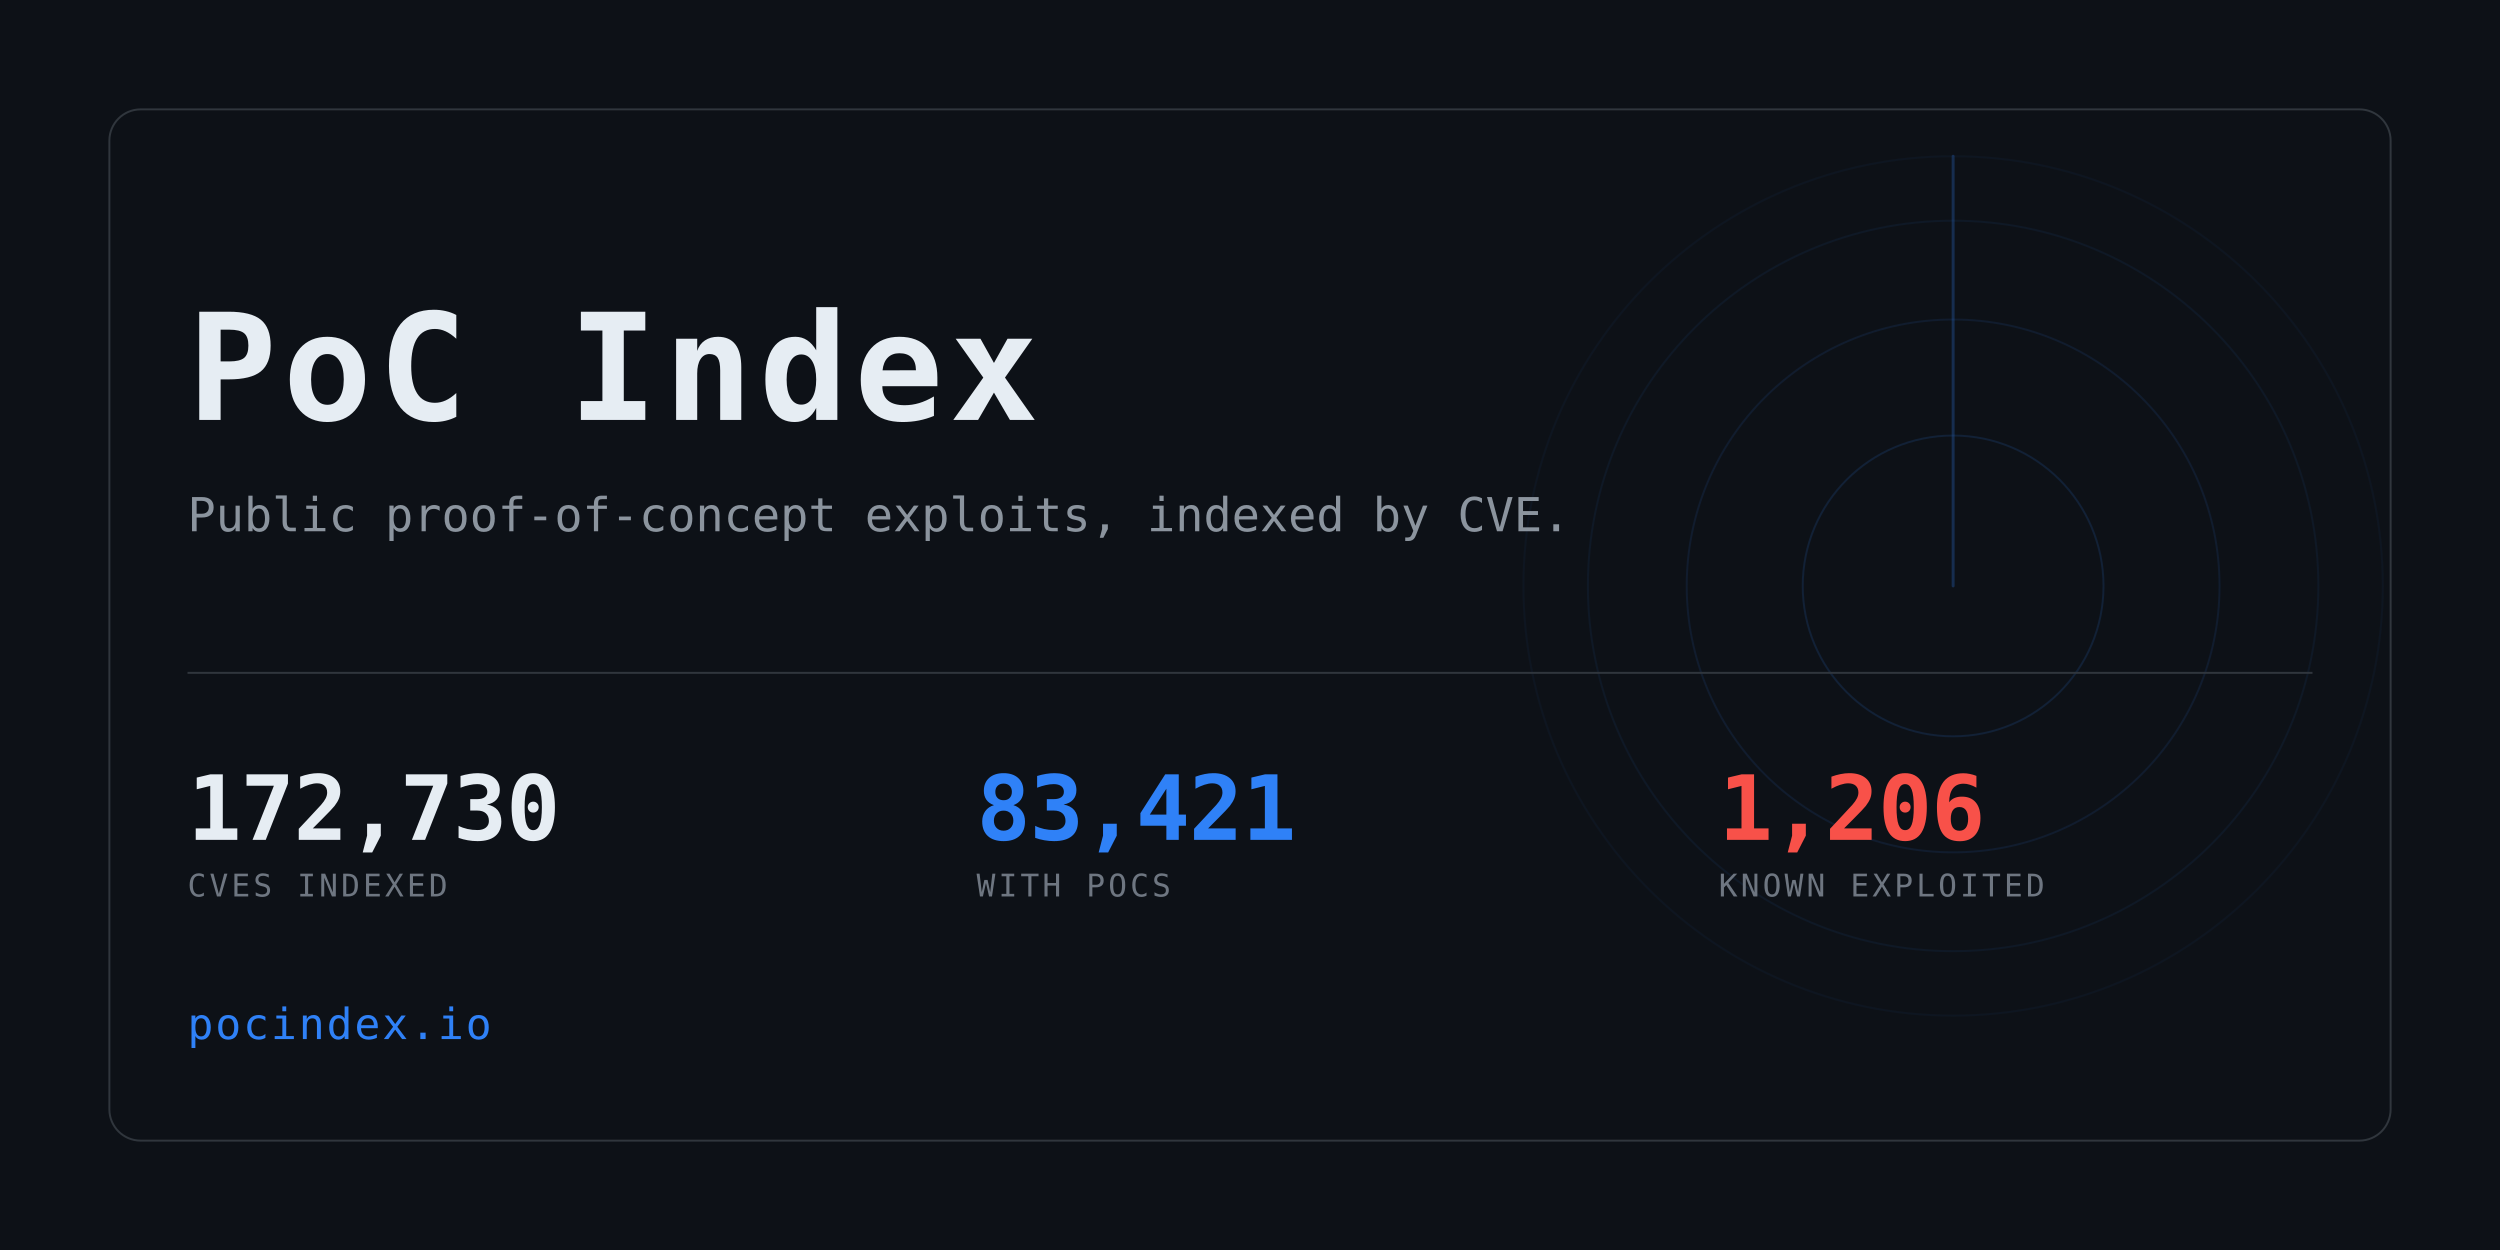
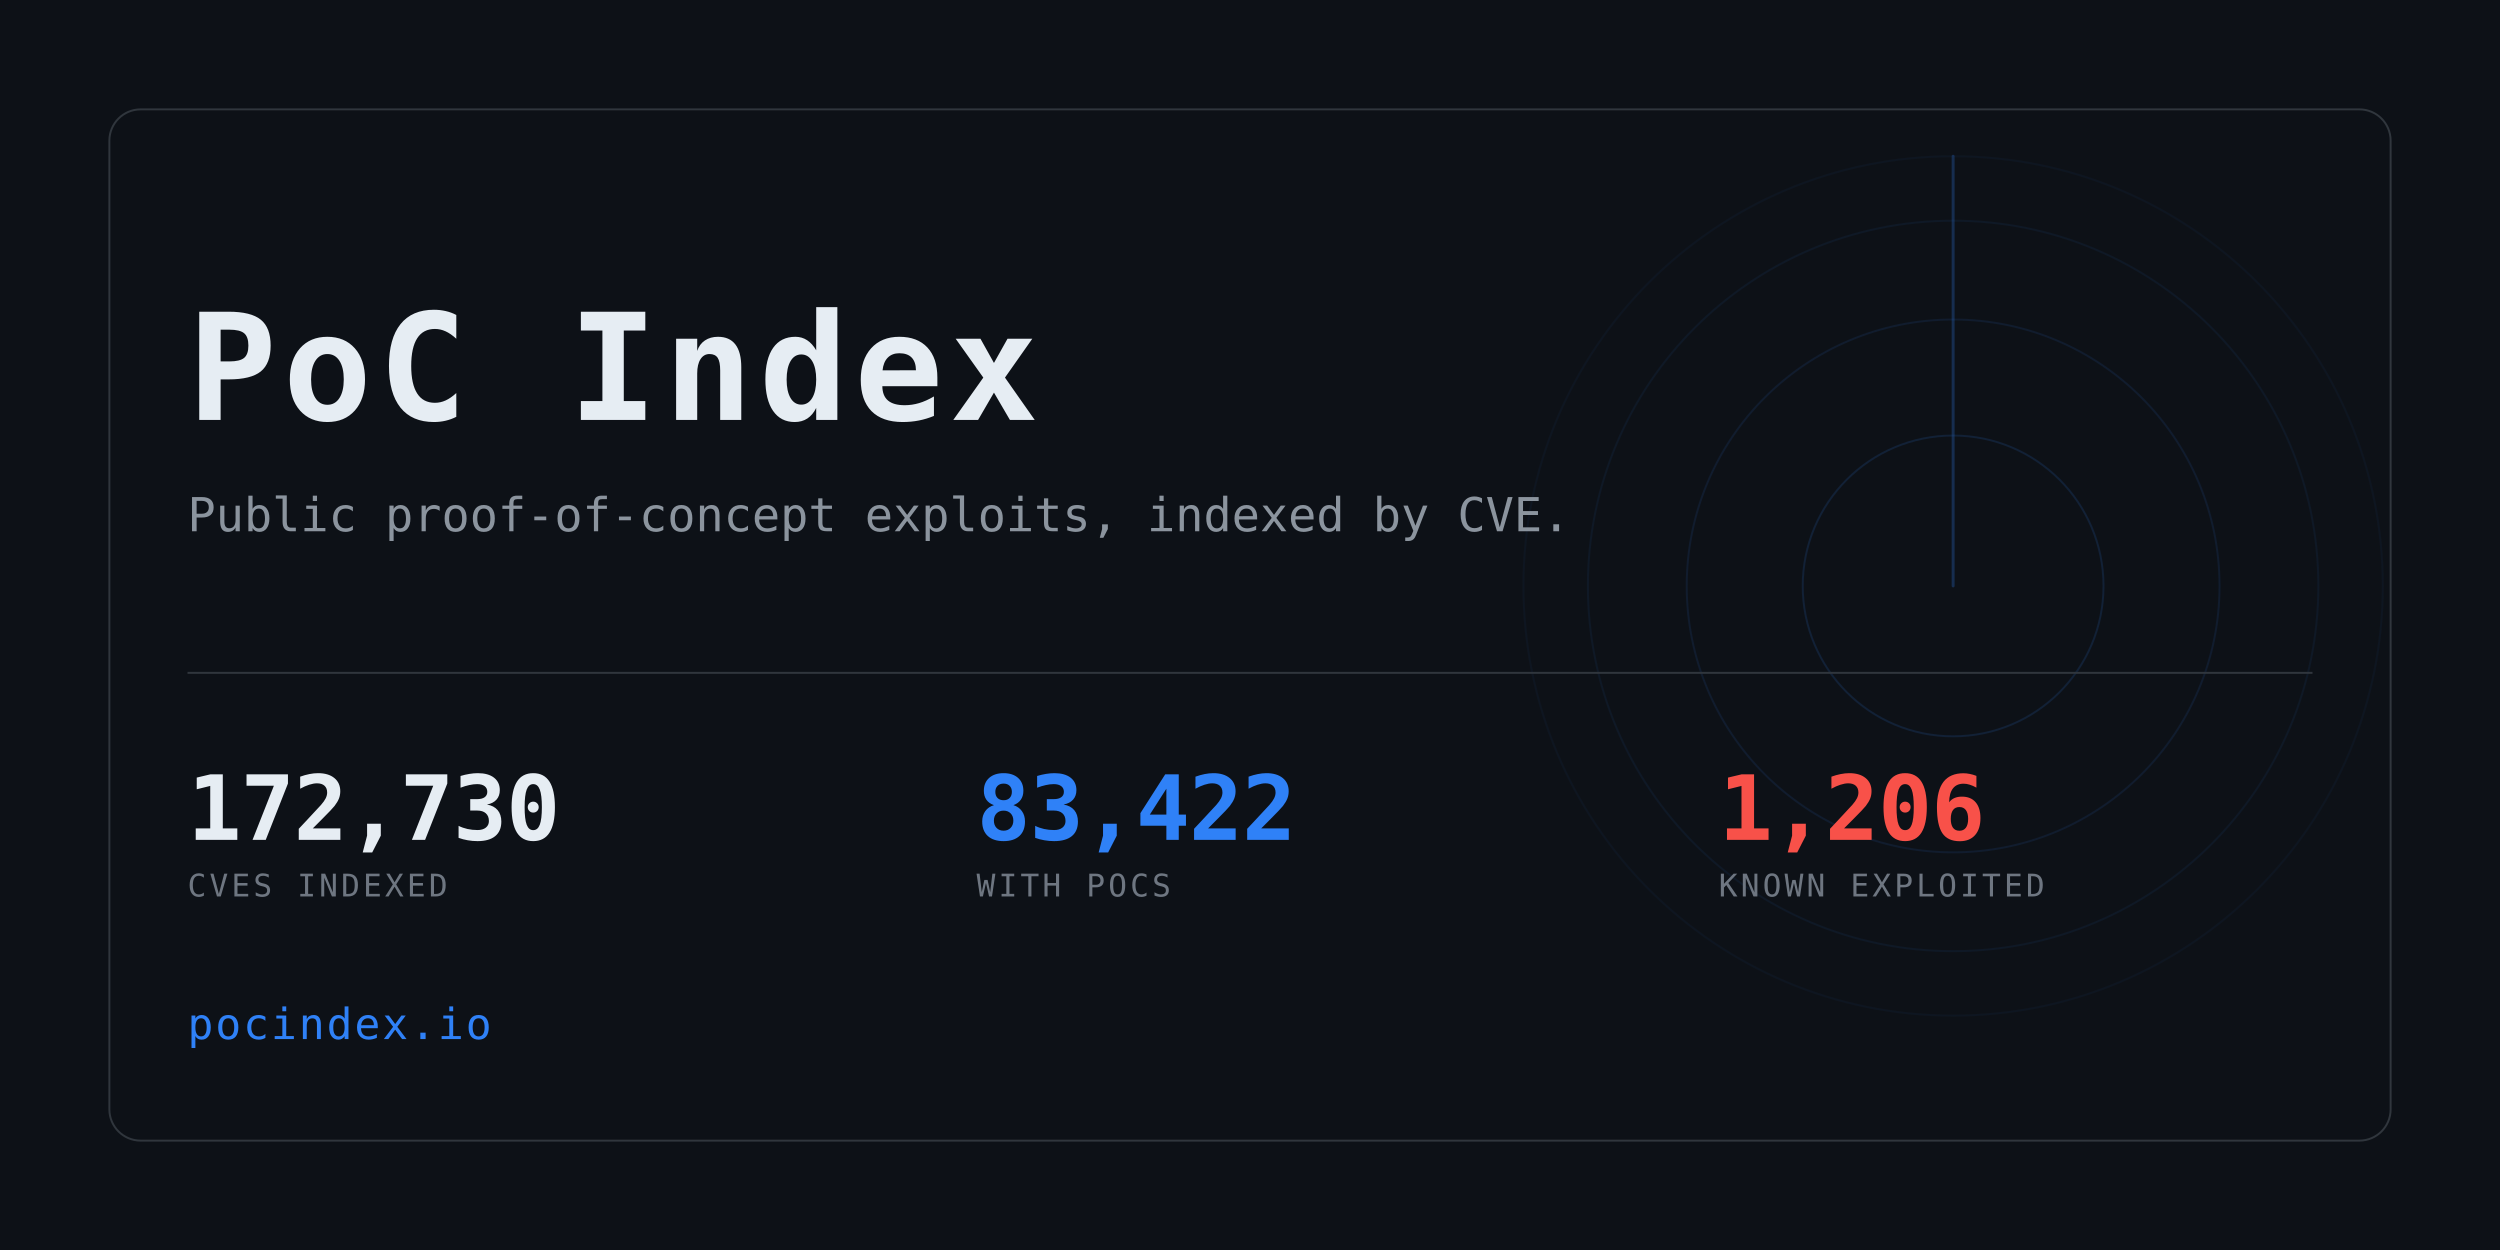
<svg xmlns="http://www.w3.org/2000/svg" width="1280" height="640" viewBox="0 0 1280 640" role="img" aria-label="PoC Index">
  <clipPath id="card">
    <rect x="56" y="56" width="1168" height="528" rx="16" />
  </clipPath>
  <rect width="1280" height="640" fill="#0d1117" />
  <g clip-path="url(#card)" opacity="0.6">
    <g>
      <circle cx="1000" cy="300" r="77.0" fill="none" stroke="#2f81f7" stroke-width="1" opacity="0.234" />
      <circle cx="1000" cy="300" r="136.4" fill="none" stroke="#2f81f7" stroke-width="1" opacity="0.169" />
      <circle cx="1000" cy="300" r="187.0" fill="none" stroke="#2f81f7" stroke-width="1" opacity="0.117" />
      <circle cx="1000" cy="300" r="220.0" fill="none" stroke="#2f81f7" stroke-width="1" opacity="0.078" />
      <line x1="1000" y1="300" x2="1000" y2="80.0" stroke="#2f81f7" stroke-width="1.5" stroke-linecap="round" opacity="0.416">
        <animateTransform attributeName="transform" type="rotate" from="0 1000 300" to="360 1000 300" dur="8s" repeatCount="indefinite" />
      </line>
    </g>
  </g>
  <rect x="56" y="56" width="1168" height="528" rx="16" fill="none" stroke="#30363d" />
  <text x="96" y="215" font-family="ui-monospace,SFMono-Regular,Menlo,Consolas,monospace" font-size="76" font-weight="700" fill="#e6edf3" letter-spacing="3">PoC Index</text>
  <text x="96" y="272" font-family="ui-monospace,SFMono-Regular,Menlo,Consolas,monospace" font-size="24" fill="#8b949e">
    Public proof-of-concept exploits, indexed by CVE.</text>
  <rect x="96" y="344" width="1088" height="1" fill="#30363d" />
  <text x="96" y="430" font-family="ui-monospace,SFMono-Regular,Menlo,Consolas,monospace" font-size="46" font-weight="700" fill="#e6edf3" letter-spacing="-0.5">172,730</text>
  <text x="96" y="459" font-family="ui-monospace,SFMono-Regular,Menlo,Consolas,monospace" font-size="16" fill="#6e7681" letter-spacing="1.6">CVES INDEXED</text>
-   <text x="500" y="430" font-family="ui-monospace,SFMono-Regular,Menlo,Consolas,monospace" font-size="46" font-weight="700" fill="#2f81f7" letter-spacing="-0.5">83,421</text>
+   <text x="500" y="430" font-family="ui-monospace,SFMono-Regular,Menlo,Consolas,monospace" font-size="46" font-weight="700" fill="#2f81f7" letter-spacing="-0.5">83,422</text>
  <text x="500" y="459" font-family="ui-monospace,SFMono-Regular,Menlo,Consolas,monospace" font-size="16" fill="#6e7681" letter-spacing="1.6">WITH POCS</text>
  <text x="880" y="430" font-family="ui-monospace,SFMono-Regular,Menlo,Consolas,monospace" font-size="46" font-weight="700" fill="#f85149" letter-spacing="-0.5">1,206</text>
  <text x="880" y="459" font-family="ui-monospace,SFMono-Regular,Menlo,Consolas,monospace" font-size="16" fill="#6e7681" letter-spacing="1.6">KNOWN EXPLOITED</text>
  <text x="96" y="532" font-family="ui-monospace,SFMono-Regular,Menlo,Consolas,monospace" font-size="22" fill="#2f81f7" letter-spacing="1">pocindex.io</text>
</svg>
